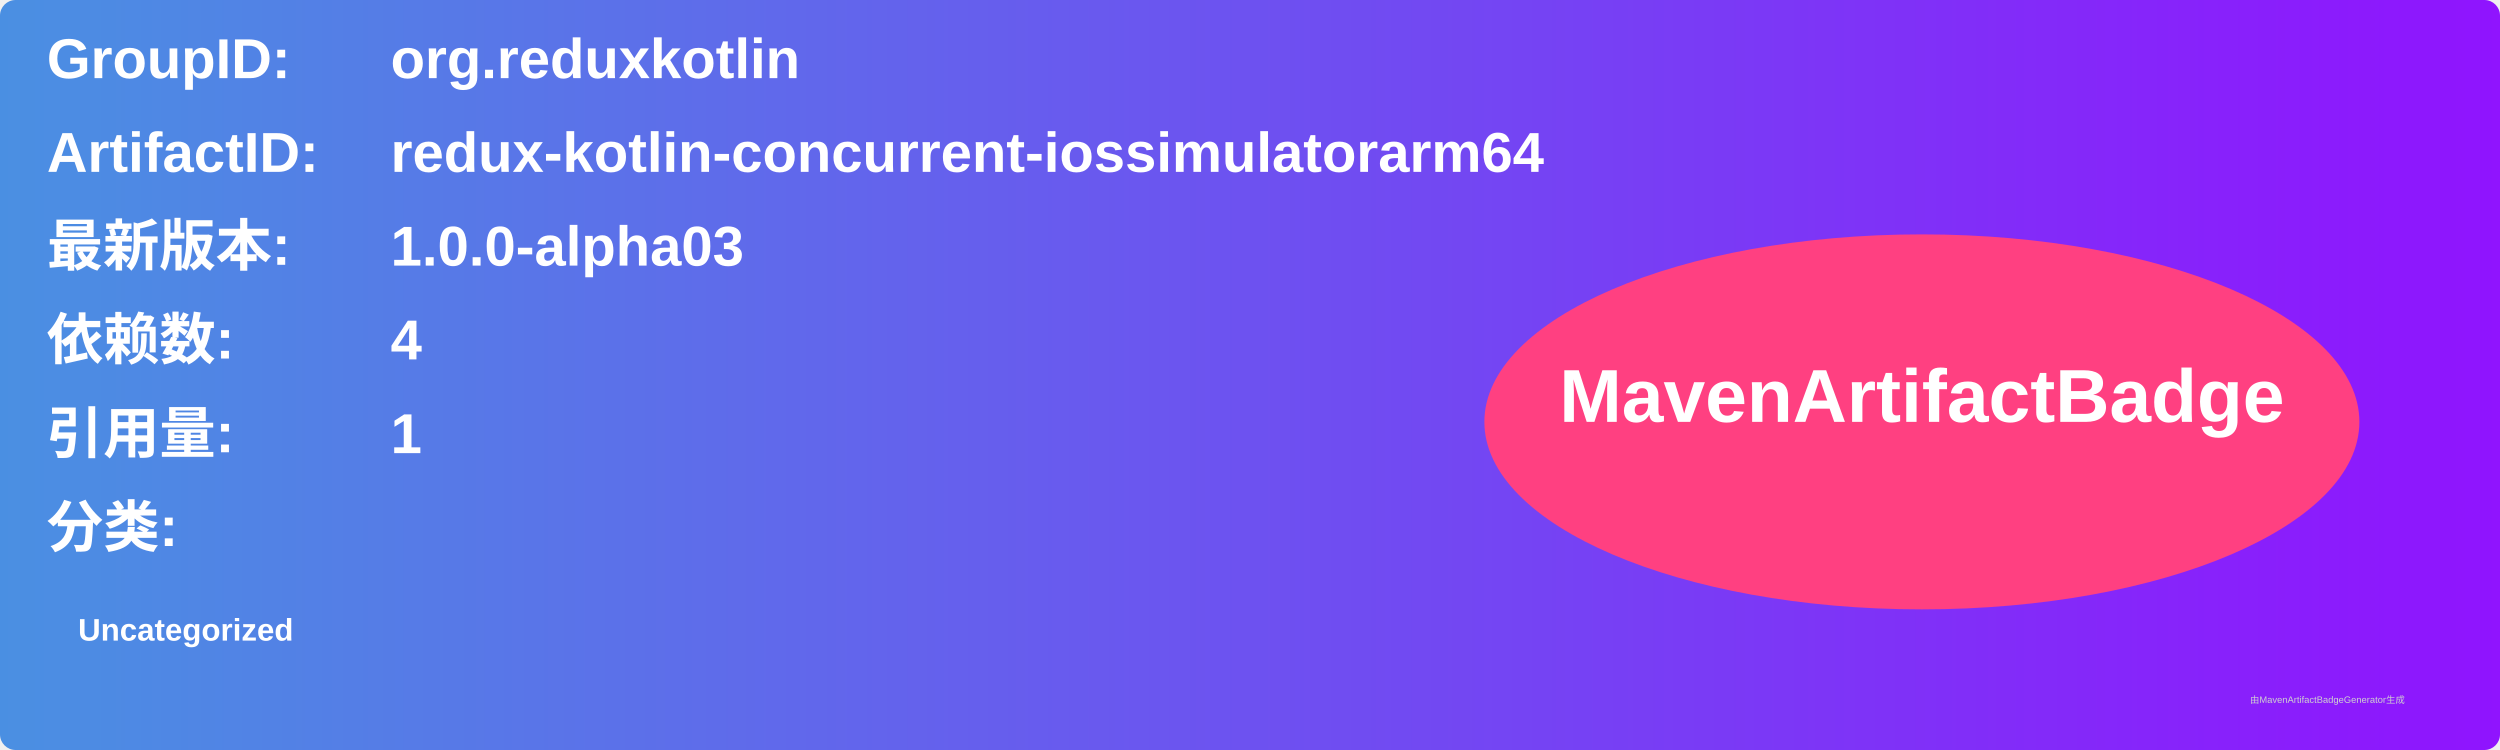
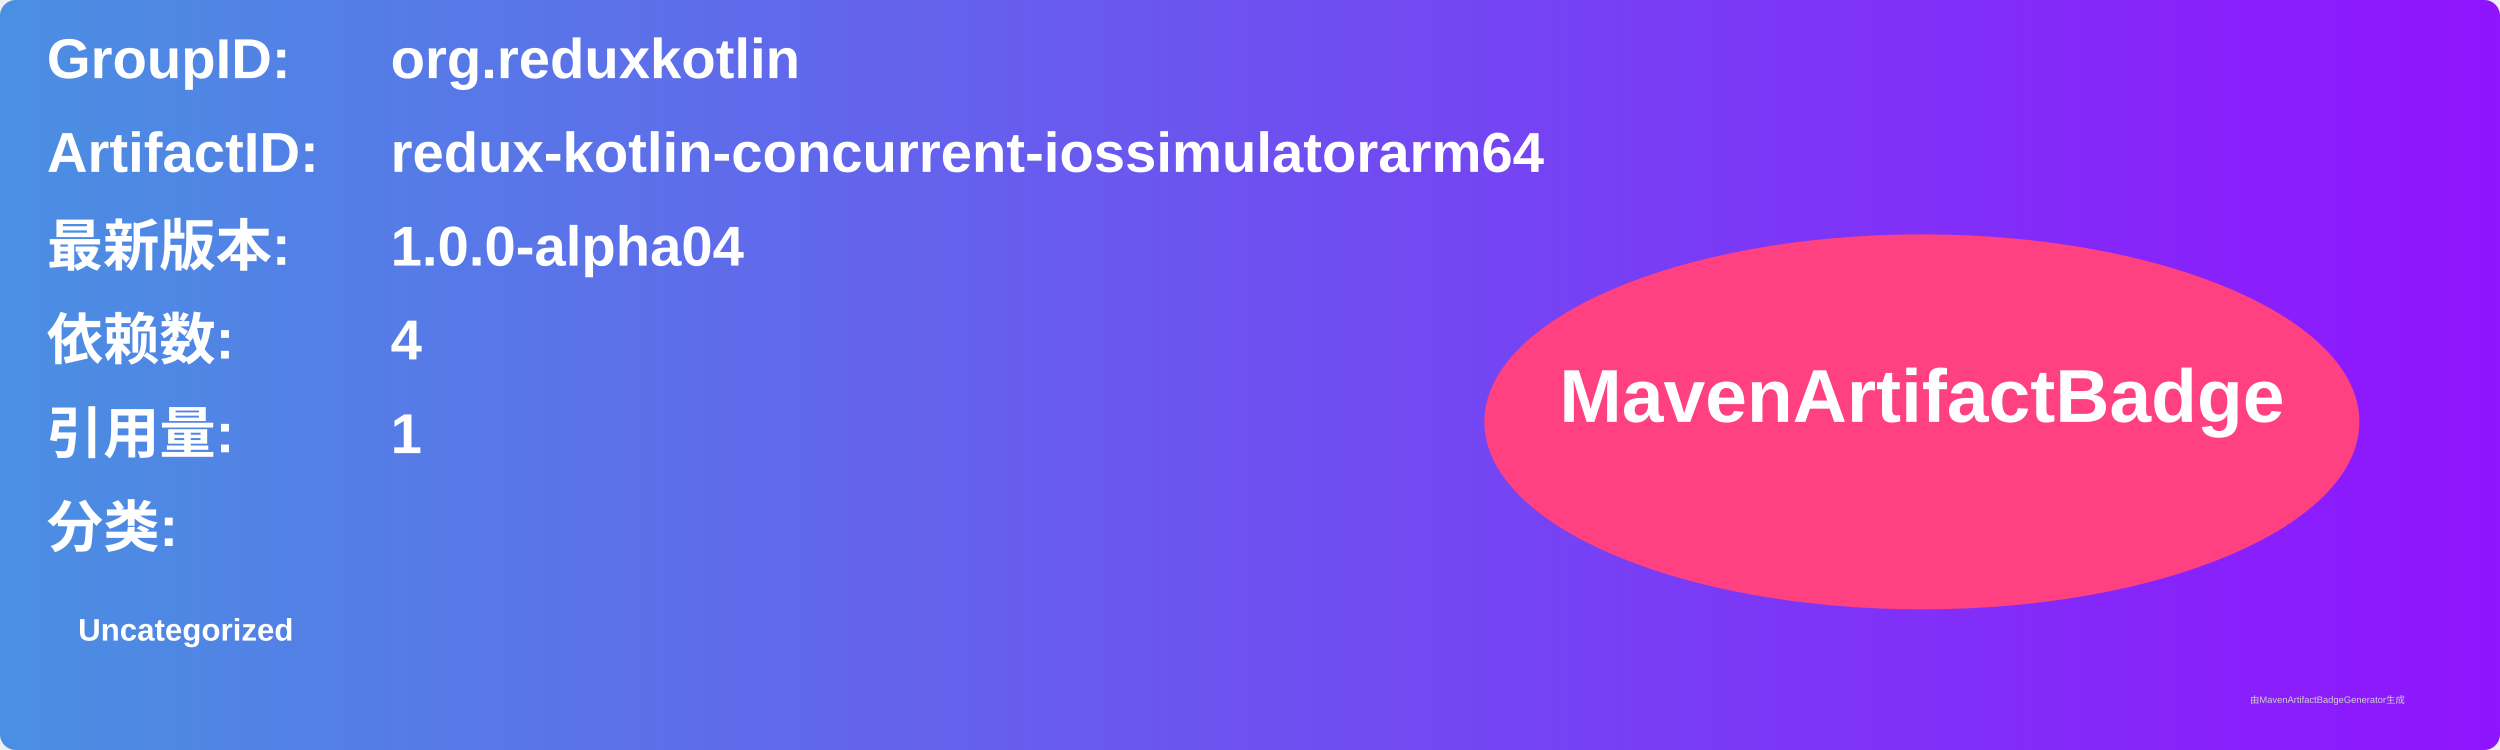
<svg xmlns="http://www.w3.org/2000/svg" width="800" height="240" viewBox="0 0 800 240">
  <linearGradient id="grad" x1="0%" y1="0%" x2="100%" y2="0%">
    <stop offset="0%" stop-color="#4a90e2" />
    <stop offset="100%" stop-color="#9013fe" />
  </linearGradient>
  <rect width="100%" height="100%" rx="5" ry="5" fill="url(#grad)" />
  <g transform="translate(15, 15)">
    <text x="0" y="10" font-family="Arial" font-size="18" fill="white" font-weight="bold" width="260">GroupID:</text>
    <text x="110" y="10" font-family="Arial" font-size="18" fill="white" font-weight="bold" width="460">org.reduxkotlin</text>
    <text x="0" y="40" font-family="Arial" font-size="18" fill="white" font-weight="bold" width="260">ArtifactID:</text>
    <text x="110" y="40" font-family="Arial" font-size="18" fill="white" font-weight="bold" width="460">redux-kotlin-concurrent-iossimulatorarm64</text>
    <text x="0" y="70" font-family="Arial" font-size="18" fill="white" font-weight="bold">最新版本:</text>
    <text x="110" y="70" font-family="Arial" font-size="18" fill="white" font-weight="bold">
-       <tspan font-weight="bold">1.0.0-alpha03</tspan>
+       <tspan font-weight="bold">1.0.0-alpha04</tspan>
    </text>
    <text x="0" y="100" font-family="Arial" font-size="18" fill="white" font-weight="bold">依赖数: </text>
    <text x="110" y="100" font-family="Arial" font-size="18" fill="white">
      <tspan font-weight="bold">4</tspan>
    </text>
    <text x="0" y="130" font-family="Arial" font-size="18" fill="white" font-weight="bold">引用量: </text>
    <text x="110" y="130" font-family="Arial" font-size="18" fill="white">
      <tspan font-weight="bold">1</tspan>
    </text>
    <text x="0" y="160" font-family="Arial" font-size="18" fill="white" font-weight="bold">分类:</text>
    <text x="10" y="190" font-family="Arial" font-size="10" fill="white">
      <tspan font-weight="bold">Uncategorized</tspan>
    </text>
    <ellipse cx="600" cy="120" rx="140" ry="60" fill="#ff4081" />
    <text x="600" y="120" text-anchor="middle" font-family="Arial" font-size="24" fill="white" font-weight="bold">MavenArtifactBadge</text>
  </g>
  <text x="720" y="225" font-family="Arial" font-size="3" fill="#d0d0d0">由MavenArtifactBadgeGenerator生成</text>
</svg>
